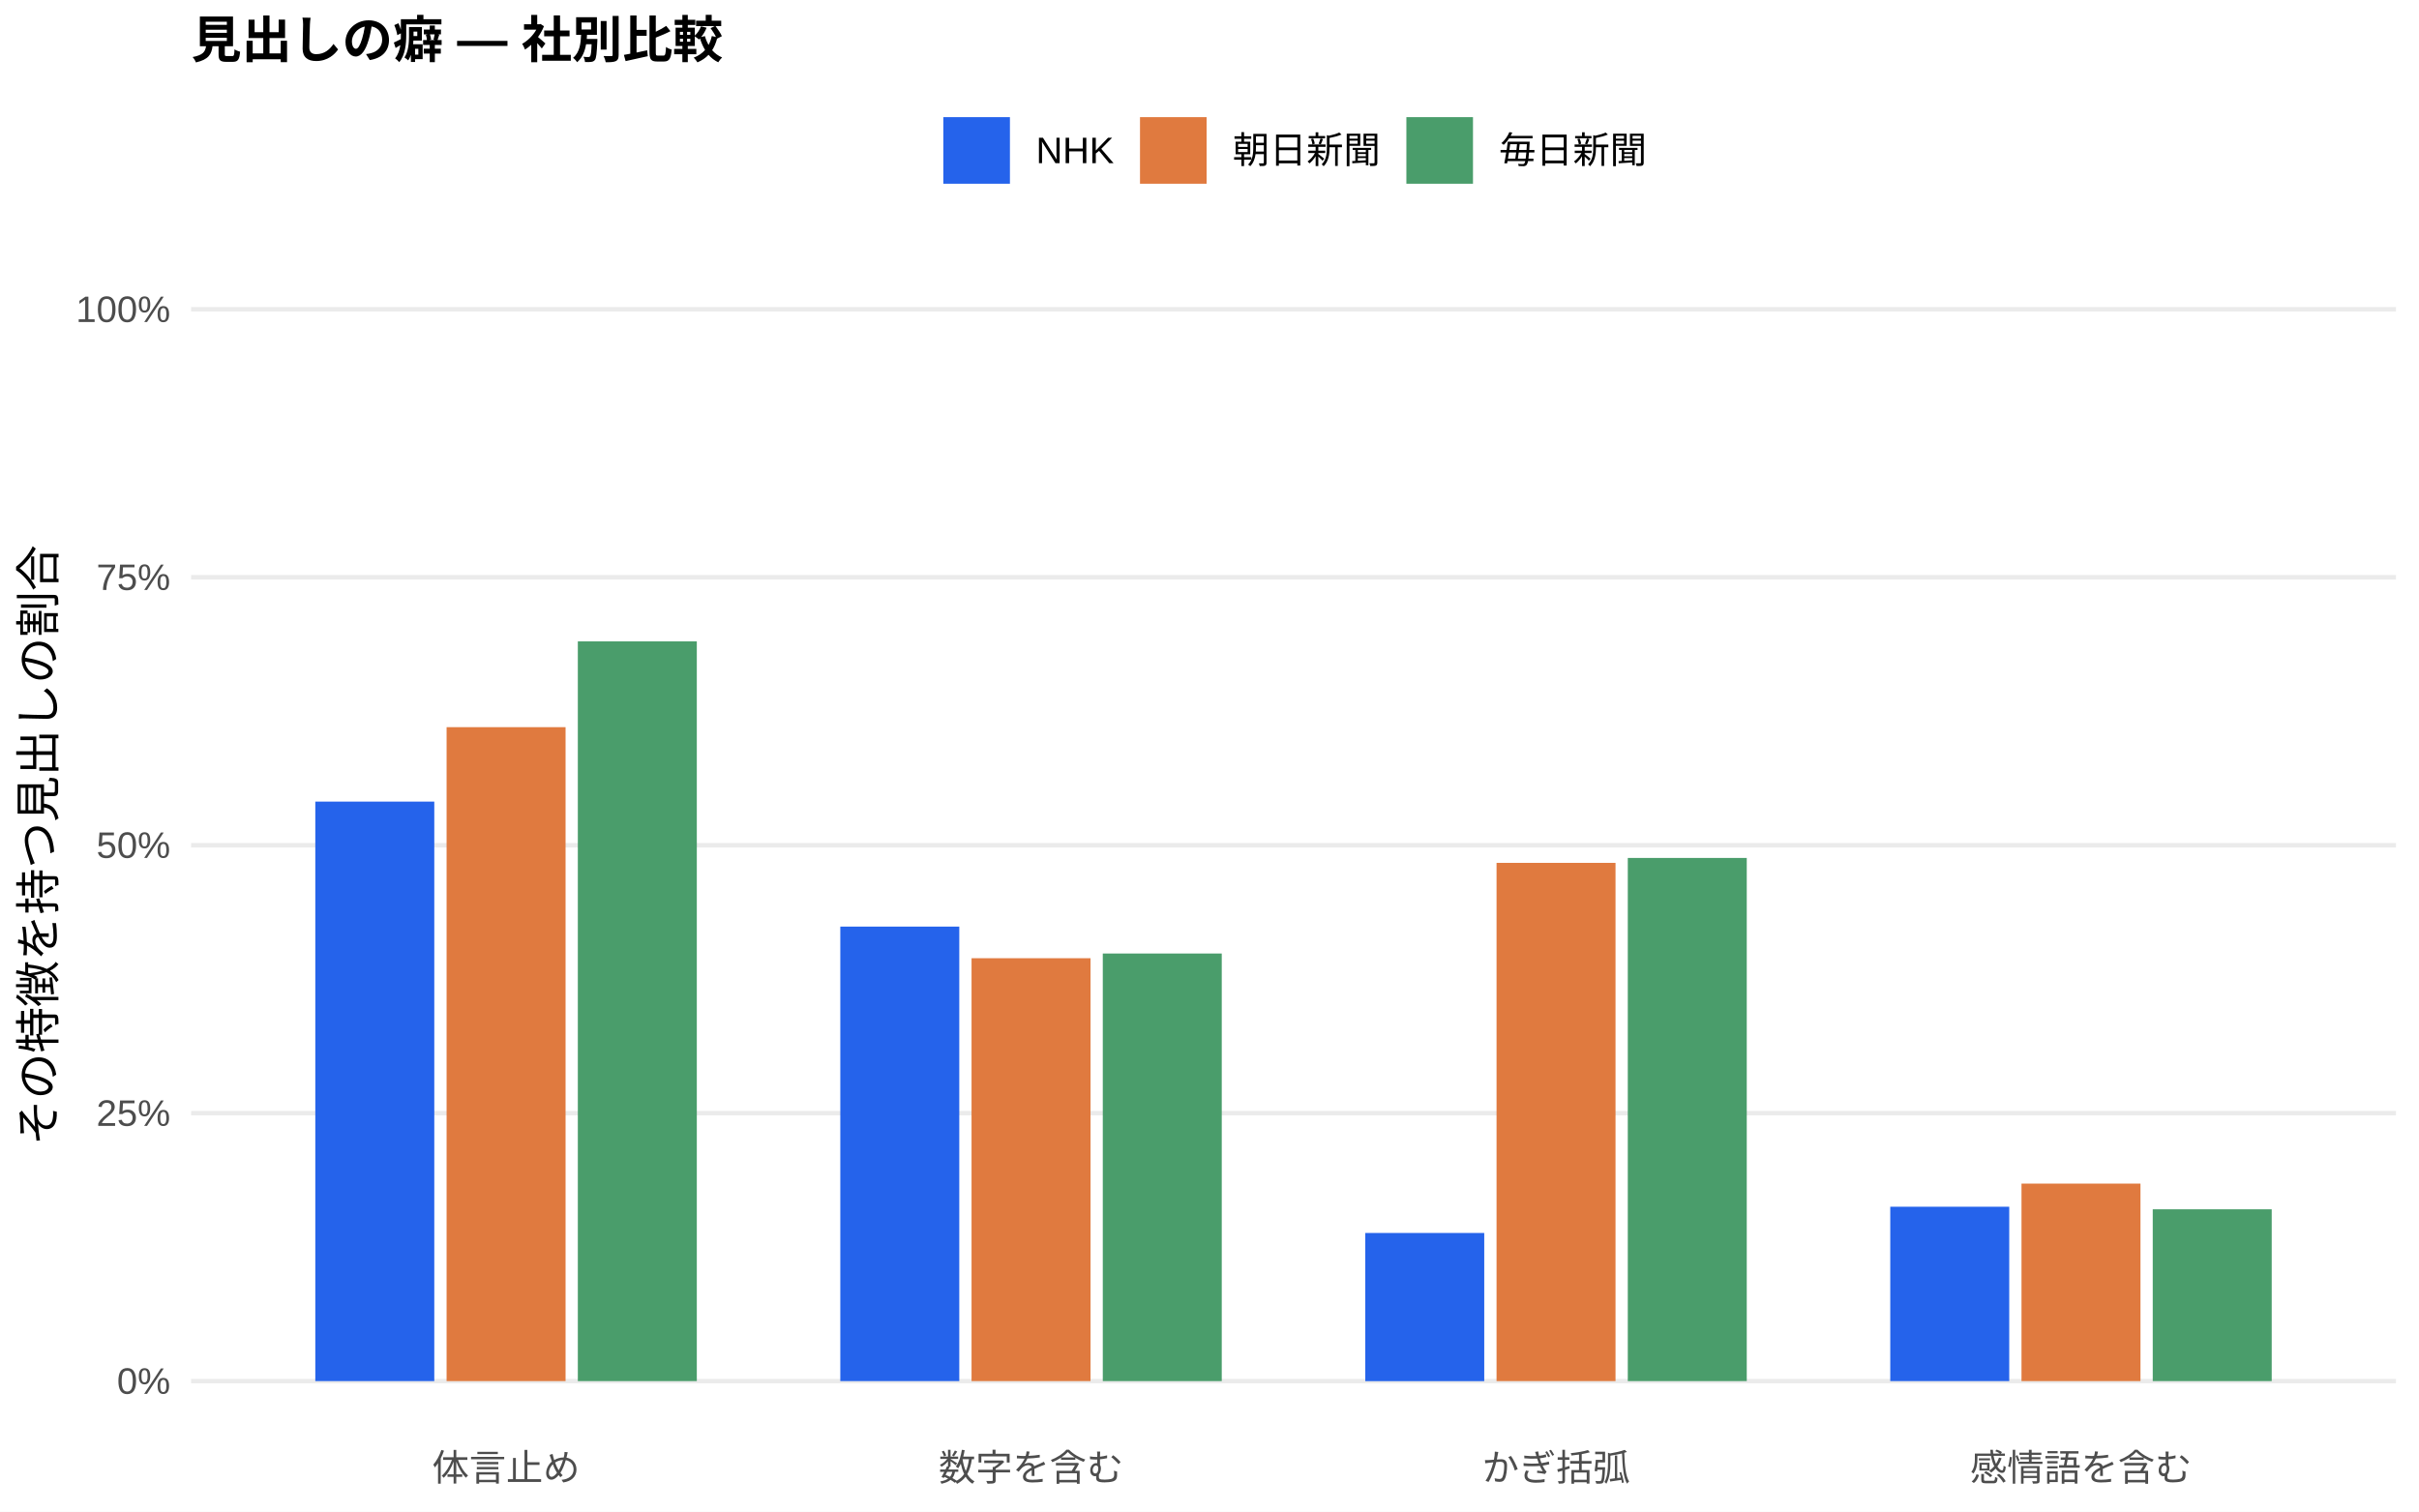
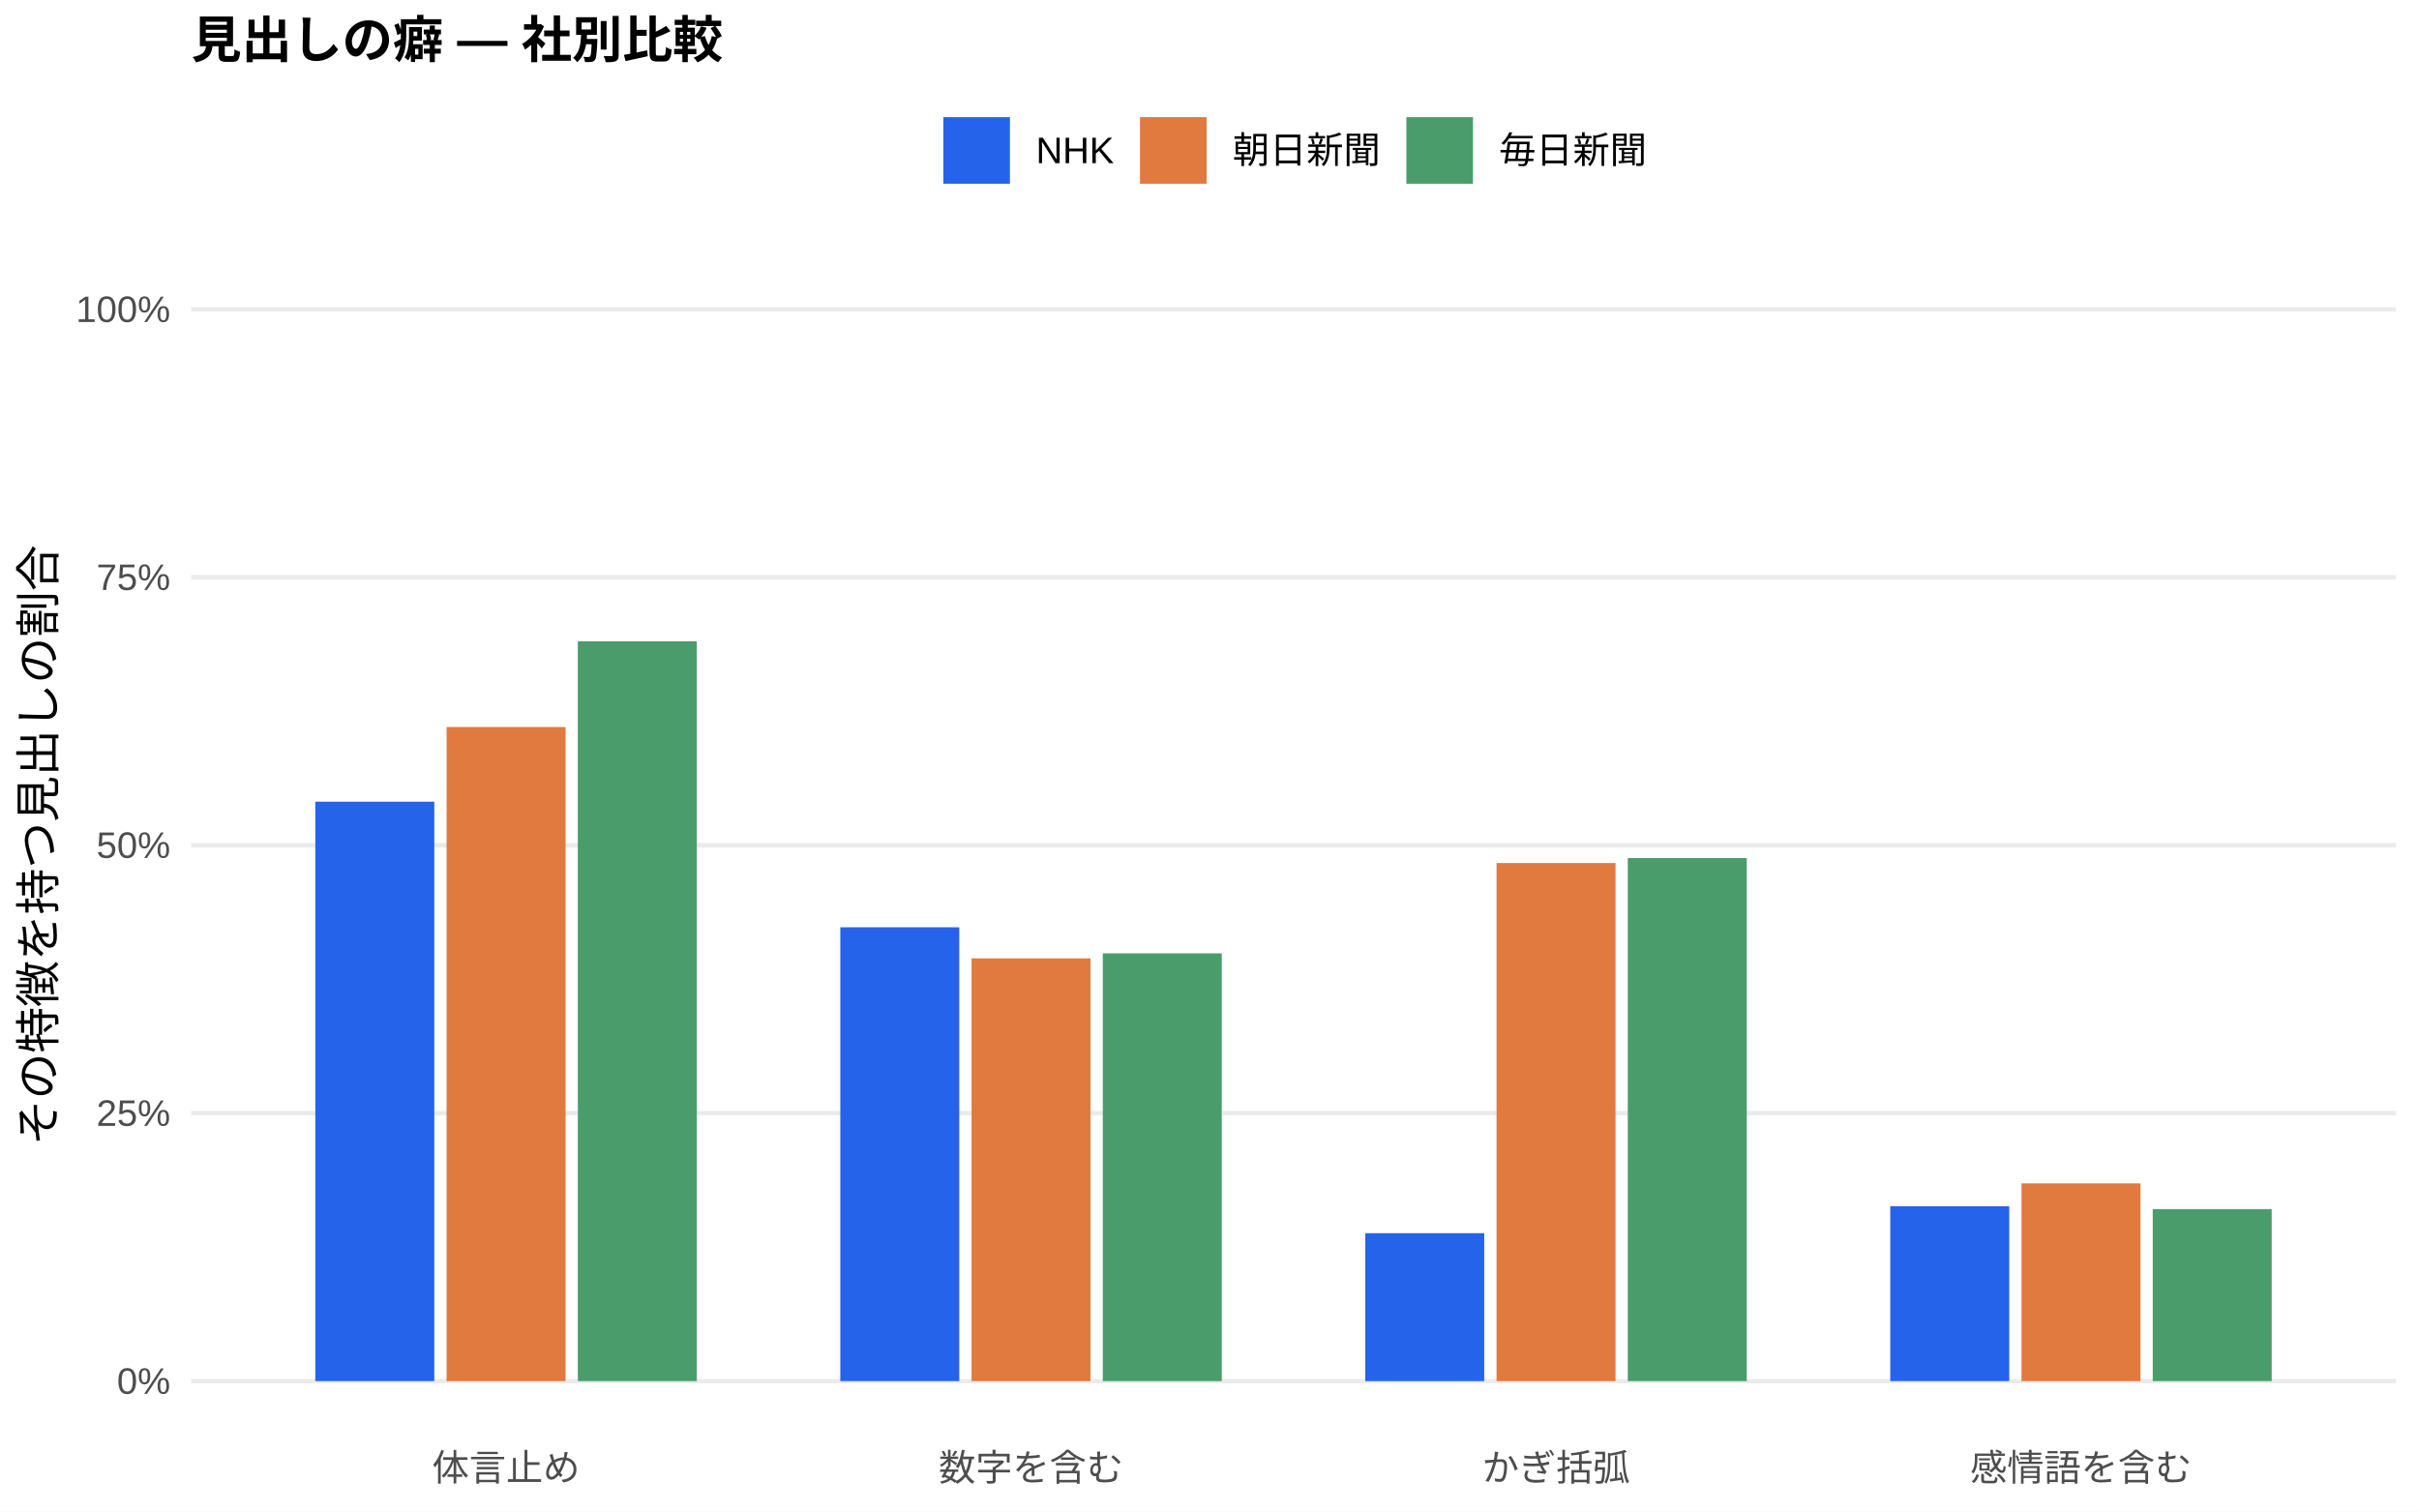
<svg xmlns="http://www.w3.org/2000/svg" width="576.00pt" height="360.00pt" viewBox="0 0 576.00 360.00">
  <g class="svglite">
    <defs>
      <style type="text/css">
    .svglite line, .svglite polyline, .svglite polygon, .svglite path, .svglite rect, .svglite circle {
      fill: none;
      stroke: #000000;
      stroke-linecap: round;
      stroke-linejoin: round;
      stroke-miterlimit: 10.00;
    }
    .svglite text {
      white-space: pre;
    }
    .svglite g.glyphgroup path {
      fill: inherit;
      stroke: none;
    }
  </style>
    </defs>
    <rect width="100%" height="100%" style="stroke: none; fill: #FFFFFF;" />
    <defs>
      <clipPath id="cpMC4wMHw1NzYuMDB8MC4wMHwzNjAuMDA=">
        <rect x="0.00" y="0.00" width="576.00" height="360.00" />
      </clipPath>
    </defs>
    <g clip-path="url(#cpMC4wMHw1NzYuMDB8MC4wMHwzNjAuMDA=)">
      <rect x="0.00" y="0.00" width="576.00" height="360.00" style="stroke-width: 1.07; stroke: none; fill: #FFFFFF;" />
    </g>
    <defs>
      <clipPath id="cpNDUuNTB8NTcwLjUyfDYwLjkxfDM0MS43MQ==">
        <rect x="45.50" y="60.91" width="525.02" height="280.80" />
      </clipPath>
    </defs>
    <g clip-path="url(#cpNDUuNTB8NTcwLjUyfDYwLjkxfDM0MS43MQ==)">
      <polyline points="45.50,328.94 570.52,328.94 " style="stroke-width: 1.07; stroke: #EBEBEB; stroke-linecap: butt;" />
      <polyline points="45.50,265.12 570.52,265.12 " style="stroke-width: 1.07; stroke: #EBEBEB; stroke-linecap: butt;" />
      <polyline points="45.50,201.31 570.52,201.31 " style="stroke-width: 1.07; stroke: #EBEBEB; stroke-linecap: butt;" />
      <polyline points="45.50,137.49 570.52,137.49 " style="stroke-width: 1.07; stroke: #EBEBEB; stroke-linecap: butt;" />
      <polyline points="45.50,73.67 570.52,73.67 " style="stroke-width: 1.07; stroke: #EBEBEB; stroke-linecap: butt;" />
-       <rect x="75.08" y="190.92" width="28.33" height="138.02" style="stroke-width: 1.07; stroke: none; stroke-linecap: butt; stroke-linejoin: miter; fill: #2563EB;" />
-       <rect x="200.09" y="220.69" width="28.33" height="108.25" style="stroke-width: 1.07; stroke: none; stroke-linecap: butt; stroke-linejoin: miter; fill: #2563EB;" />
-       <rect x="325.09" y="293.66" width="28.33" height="35.29" style="stroke-width: 1.07; stroke: none; stroke-linecap: butt; stroke-linejoin: miter; fill: #2563EB;" />
-       <rect x="450.10" y="287.41" width="28.33" height="41.53" style="stroke-width: 1.07; stroke: none; stroke-linecap: butt; stroke-linejoin: miter; fill: #2563EB;" />
-       <rect x="106.34" y="173.19" width="28.33" height="155.75" style="stroke-width: 1.07; stroke: none; stroke-linecap: butt; stroke-linejoin: miter; fill: #E07A3F;" />
-       <rect x="231.34" y="228.22" width="28.33" height="100.72" style="stroke-width: 1.07; stroke: none; stroke-linecap: butt; stroke-linejoin: miter; fill: #E07A3F;" />
-       <rect x="356.35" y="205.51" width="28.33" height="123.43" style="stroke-width: 1.07; stroke: none; stroke-linecap: butt; stroke-linejoin: miter; fill: #E07A3F;" />
-       <rect x="481.35" y="281.90" width="28.33" height="47.04" style="stroke-width: 1.07; stroke: none; stroke-linecap: butt; stroke-linejoin: miter; fill: #E07A3F;" />
-       <rect x="137.59" y="152.76" width="28.33" height="176.18" style="stroke-width: 1.07; stroke: none; stroke-linecap: butt; stroke-linejoin: miter; fill: #4A9D6B;" />
-       <rect x="262.59" y="227.10" width="28.33" height="101.84" style="stroke-width: 1.07; stroke: none; stroke-linecap: butt; stroke-linejoin: miter; fill: #4A9D6B;" />
-       <rect x="387.60" y="204.34" width="28.33" height="124.60" style="stroke-width: 1.07; stroke: none; stroke-linecap: butt; stroke-linejoin: miter; fill: #4A9D6B;" />
-       <rect x="512.60" y="288.02" width="28.33" height="40.92" style="stroke-width: 1.07; stroke: none; stroke-linecap: butt; stroke-linejoin: miter; fill: #4A9D6B;" />
+       <rect x="75.08" y="190.94" width="28.33" height="138.00" style="stroke-width: 1.07; stroke: none; stroke-linecap: butt; stroke-linejoin: miter; fill: #2563EB;" />
+       <rect x="200.09" y="220.85" width="28.33" height="108.09" style="stroke-width: 1.07; stroke: none; stroke-linecap: butt; stroke-linejoin: miter; fill: #2563EB;" />
+       <rect x="325.09" y="293.71" width="28.33" height="35.24" style="stroke-width: 1.07; stroke: none; stroke-linecap: butt; stroke-linejoin: miter; fill: #2563EB;" />
+       <rect x="450.10" y="287.28" width="28.33" height="41.66" style="stroke-width: 1.07; stroke: none; stroke-linecap: butt; stroke-linejoin: miter; fill: #2563EB;" />
+       <rect x="106.34" y="173.16" width="28.33" height="155.78" style="stroke-width: 1.07; stroke: none; stroke-linecap: butt; stroke-linejoin: miter; fill: #E07A3F;" />
+       <rect x="231.34" y="228.25" width="28.33" height="100.69" style="stroke-width: 1.07; stroke: none; stroke-linecap: butt; stroke-linejoin: miter; fill: #E07A3F;" />
+       <rect x="356.35" y="205.55" width="28.33" height="123.39" style="stroke-width: 1.07; stroke: none; stroke-linecap: butt; stroke-linejoin: miter; fill: #E07A3F;" />
+       <rect x="481.35" y="281.85" width="28.33" height="47.09" style="stroke-width: 1.07; stroke: none; stroke-linecap: butt; stroke-linejoin: miter; fill: #E07A3F;" />
+       <rect x="137.59" y="152.74" width="28.33" height="176.20" style="stroke-width: 1.07; stroke: none; stroke-linecap: butt; stroke-linejoin: miter; fill: #4A9D6B;" />
+       <rect x="262.59" y="227.06" width="28.33" height="101.88" style="stroke-width: 1.07; stroke: none; stroke-linecap: butt; stroke-linejoin: miter; fill: #4A9D6B;" />
+       <rect x="387.60" y="204.37" width="28.33" height="124.57" style="stroke-width: 1.07; stroke: none; stroke-linecap: butt; stroke-linejoin: miter; fill: #4A9D6B;" />
+       <rect x="512.60" y="287.97" width="28.33" height="40.97" style="stroke-width: 1.07; stroke: none; stroke-linecap: butt; stroke-linejoin: miter; fill: #4A9D6B;" />
    </g>
    <g clip-path="url(#cpMC4wMHw1NzYuMDB8MC4wMHwzNjAuMDA=)">
      <text x="40.57" y="331.97" text-anchor="end" style="font-size: 8.80px;fill: #4D4D4D; font-family: &quot;Liberation Sans&quot;;" textLength="12.72px" lengthAdjust="spacingAndGlyphs">0%</text>
      <text x="40.57" y="268.15" text-anchor="end" style="font-size: 8.80px;fill: #4D4D4D; font-family: &quot;Liberation Sans&quot;;" textLength="17.61px" lengthAdjust="spacingAndGlyphs">25%</text>
      <text x="40.57" y="204.33" text-anchor="end" style="font-size: 8.80px;fill: #4D4D4D; font-family: &quot;Liberation Sans&quot;;" textLength="17.61px" lengthAdjust="spacingAndGlyphs">50%</text>
      <text x="40.57" y="140.52" text-anchor="end" style="font-size: 8.80px;fill: #4D4D4D; font-family: &quot;Liberation Sans&quot;;" textLength="17.61px" lengthAdjust="spacingAndGlyphs">75%</text>
      <text x="40.57" y="76.70" text-anchor="end" style="font-size: 8.80px;fill: #4D4D4D; font-family: &quot;Liberation Sans&quot;;" textLength="22.50px" lengthAdjust="spacingAndGlyphs">100%</text>
      <text x="120.50" y="352.69" text-anchor="middle" style="font-size: 8.80px;fill: #4D4D4D; font-family: &quot;Liberation Sans&quot;;" textLength="35.19px" lengthAdjust="spacingAndGlyphs">体言止め</text>
      <text x="245.51" y="352.69" text-anchor="middle" style="font-size: 8.80px;fill: #4D4D4D; font-family: &quot;Liberation Sans&quot;;" textLength="43.98px" lengthAdjust="spacingAndGlyphs">数字を含む</text>
      <text x="370.51" y="352.69" text-anchor="middle" style="font-size: 8.80px;fill: #4D4D4D; font-family: &quot;Liberation Sans&quot;;" textLength="35.19px" lengthAdjust="spacingAndGlyphs">かぎ括弧</text>
      <text x="495.52" y="352.69" text-anchor="middle" style="font-size: 8.80px;fill: #4D4D4D; font-family: &quot;Liberation Sans&quot;;" textLength="52.78px" lengthAdjust="spacingAndGlyphs">感情語を含む</text>
      <text transform="translate(13.05,201.31) rotate(-90)" text-anchor="middle" style="font-size: 11.00px; font-family: &quot;Liberation Sans&quot;;" textLength="143.00px" lengthAdjust="spacingAndGlyphs">その特徴を持つ見出しの割合</text>
      <rect x="224.62" y="27.90" width="15.86" height="15.86" style="stroke-width: 1.07; stroke: none; stroke-linecap: butt; stroke-linejoin: miter; fill: #2563EB;" />
      <rect x="271.45" y="27.90" width="15.86" height="15.86" style="stroke-width: 1.07; stroke: none; stroke-linecap: butt; stroke-linejoin: miter; fill: #E07A3F;" />
      <rect x="334.88" y="27.90" width="15.86" height="15.86" style="stroke-width: 1.07; stroke: none; stroke-linecap: butt; stroke-linejoin: miter; fill: #4A9D6B;" />
      <text x="246.67" y="38.86" style="font-size: 8.80px; font-family: &quot;Liberation Sans&quot;;" textLength="18.59px" lengthAdjust="spacingAndGlyphs">NHK</text>
      <text x="293.50" y="38.86" style="font-size: 8.80px; font-family: &quot;Liberation Sans&quot;;" textLength="35.19px" lengthAdjust="spacingAndGlyphs">朝日新聞</text>
      <text x="356.93" y="38.86" style="font-size: 8.80px; font-family: &quot;Liberation Sans&quot;;" textLength="35.19px" lengthAdjust="spacingAndGlyphs">毎日新聞</text>
      <text x="45.50" y="13.74" style="font-size: 12.00px; font-weight: bold; font-family: &quot;Liberation Sans&quot;;" textLength="126.66px" lengthAdjust="spacingAndGlyphs">見出しの癖 — 社別比較</text>
    </g>
  </g>
</svg>
